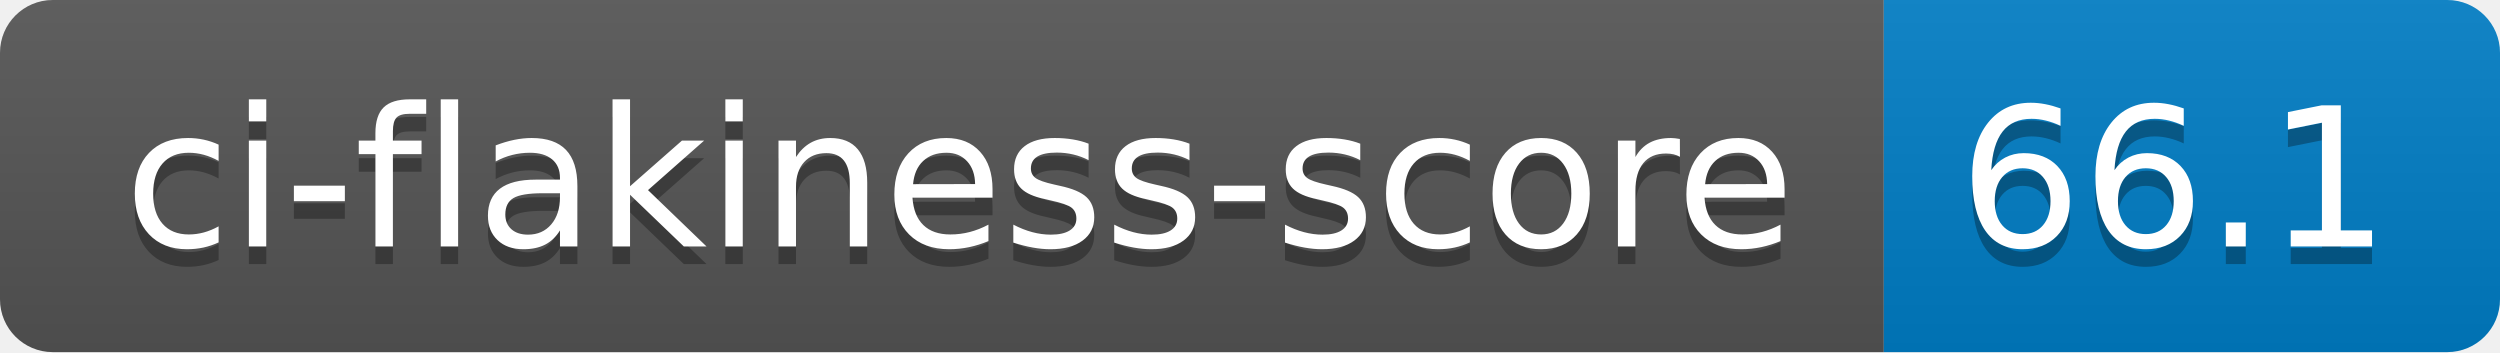
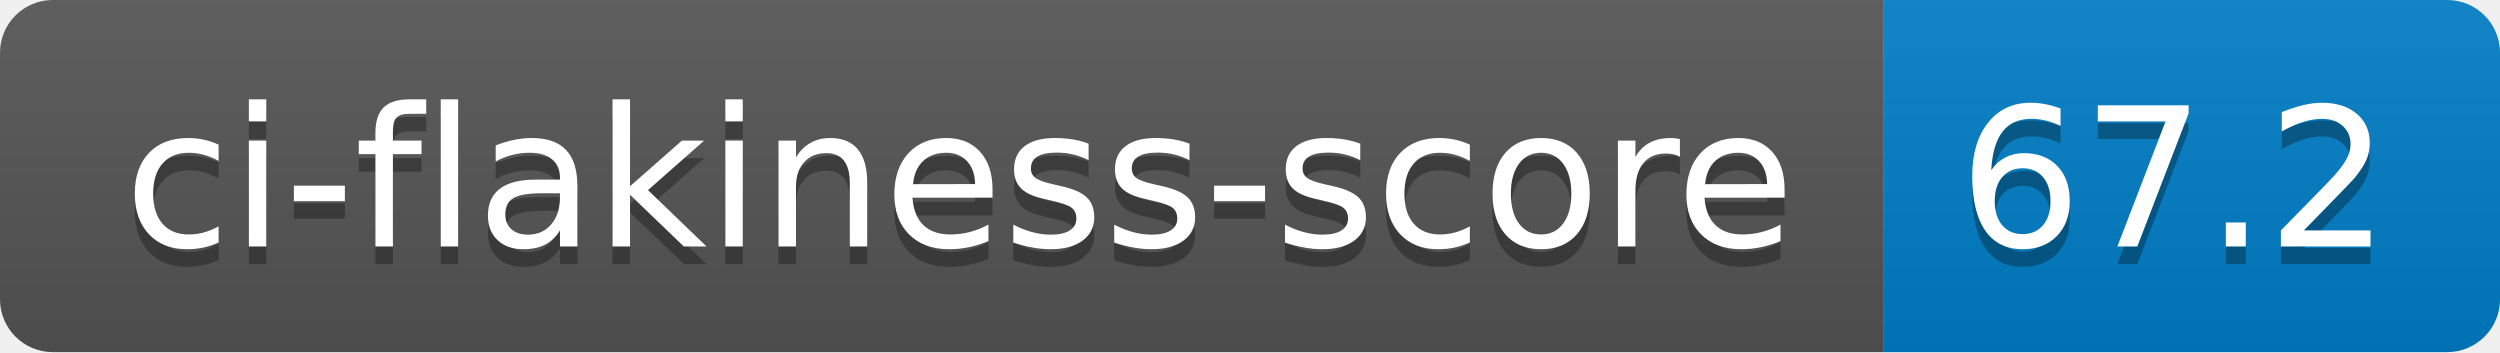
- <svg xmlns="http://www.w3.org/2000/svg" width="142" height="20" role="img" aria-label="ci-flakiness-score: 66.1">
+ <svg xmlns="http://www.w3.org/2000/svg" width="142" height="20" role="img" aria-label="ci-flakiness-score: 67.2">
  <linearGradient id="s" x2="0" y2="100%">
    <stop offset="0" stop-color="#bbb" stop-opacity=".1" />
    <stop offset="1" stop-opacity=".1" />
  </linearGradient>
  <clipPath id="r">
    <rect width="142" height="20" rx="3" fill="#fff" />
  </clipPath>
  <g clip-path="url(#r)">
    <rect width="107" height="20" fill="#555" />
    <rect x="107" width="35" height="20" fill="#007ec6" />
    <rect width="142" height="20" fill="url(#s)" />
  </g>
  <g fill="#fff" text-anchor="middle" font-family="Verdana,Geneva,DejaVu Sans,sans-serif" text-rendering="geometricPrecision" font-size="110">
    <text aria-hidden="true" x="545" y="150" fill="#010101" fill-opacity=".3" transform="scale(.1)" textLength="970">ci-flakiness-score</text>
    <text x="545" y="140" transform="scale(.1)" fill="#fff" textLength="970">ci-flakiness-score</text>
-     <text aria-hidden="true" x="1235" y="150" fill="#010101" fill-opacity=".3" transform="scale(.1)" textLength="250">66.1</text>
-     <text x="1235" y="140" transform="scale(.1)" fill="#fff" textLength="250">66.1</text>
+     <text aria-hidden="true" x="1235" y="150" fill="#010101" fill-opacity=".3" transform="scale(.1)" textLength="250">67.2</text>
+     <text x="1235" y="140" transform="scale(.1)" fill="#fff" textLength="250">67.2</text>
  </g>
</svg>
